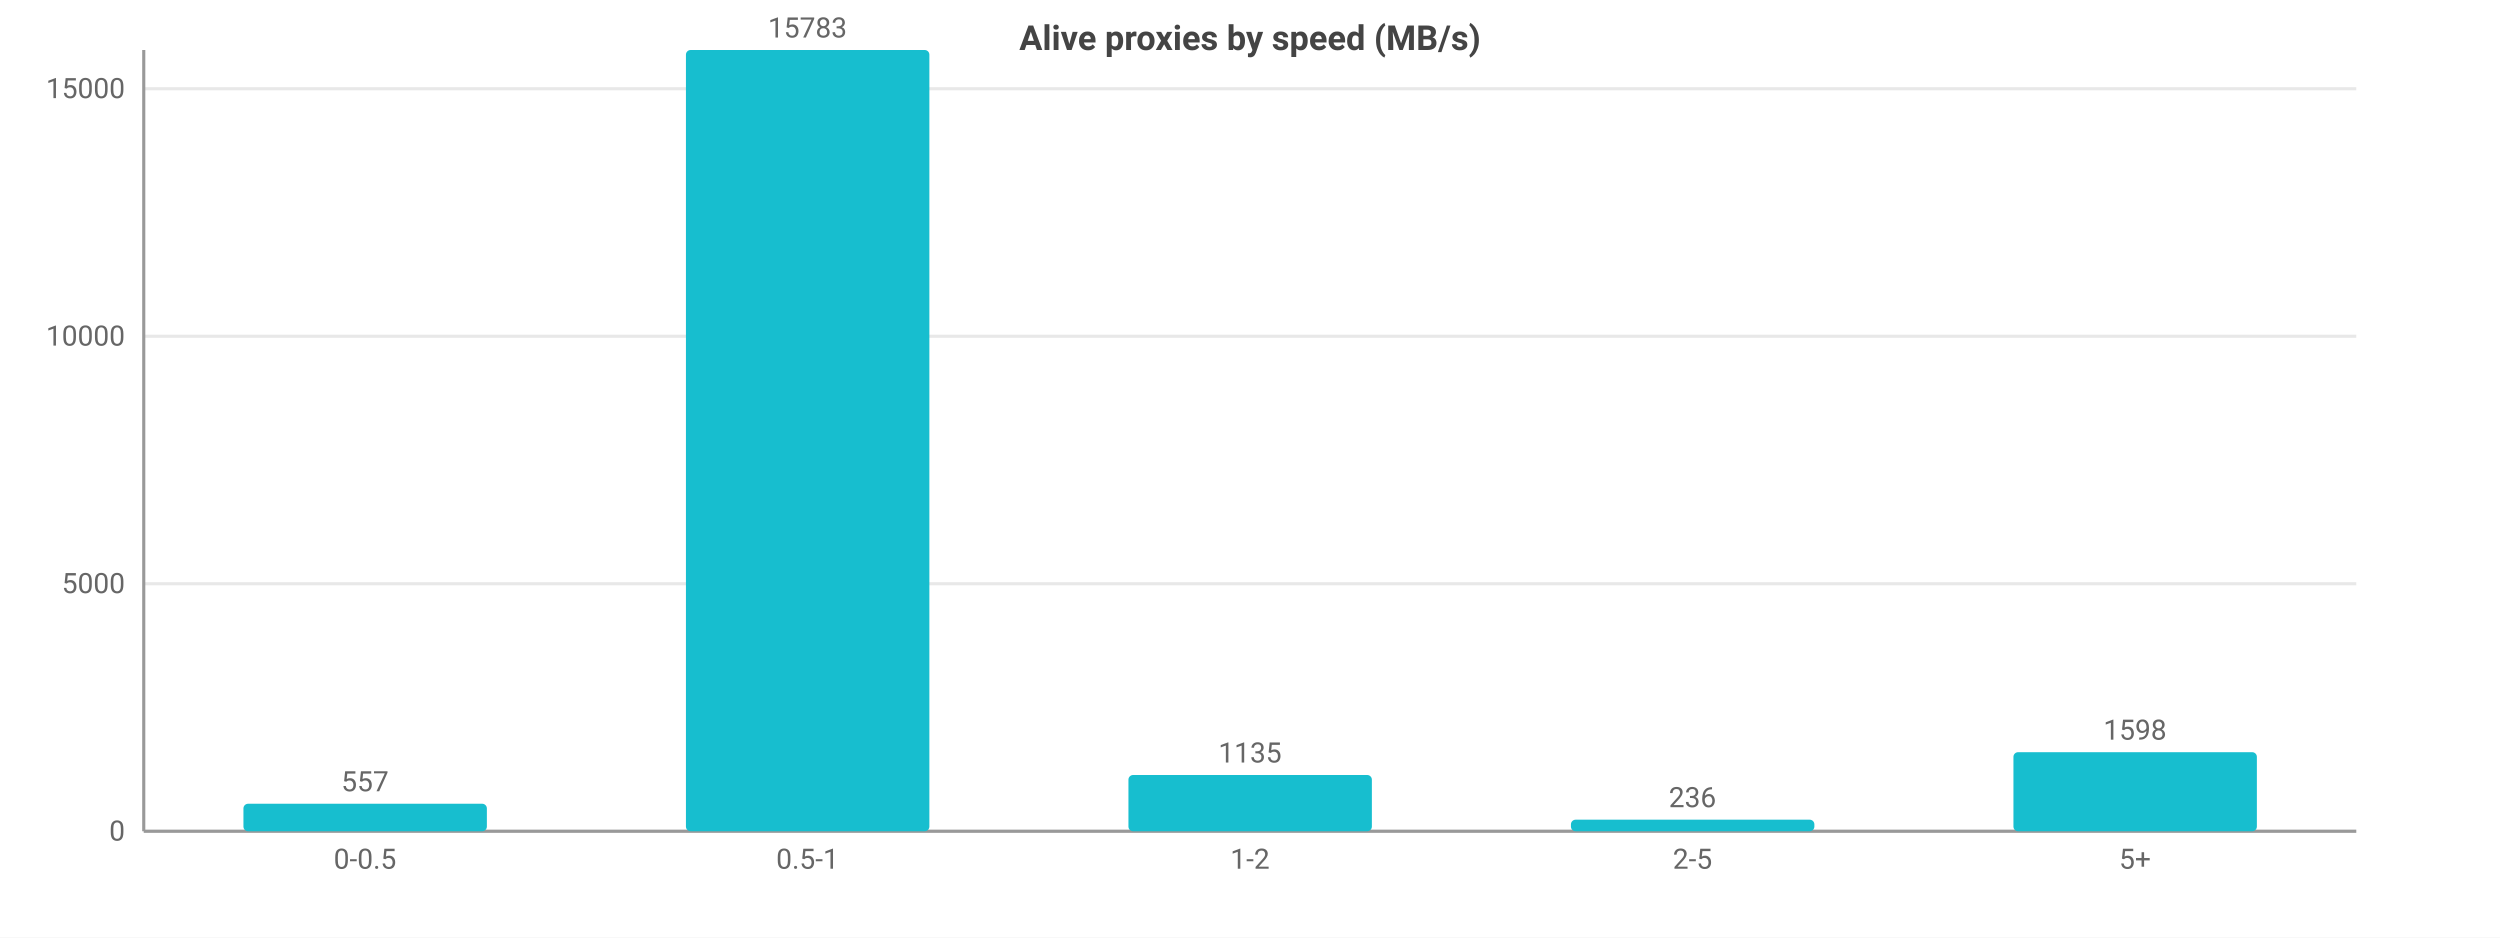
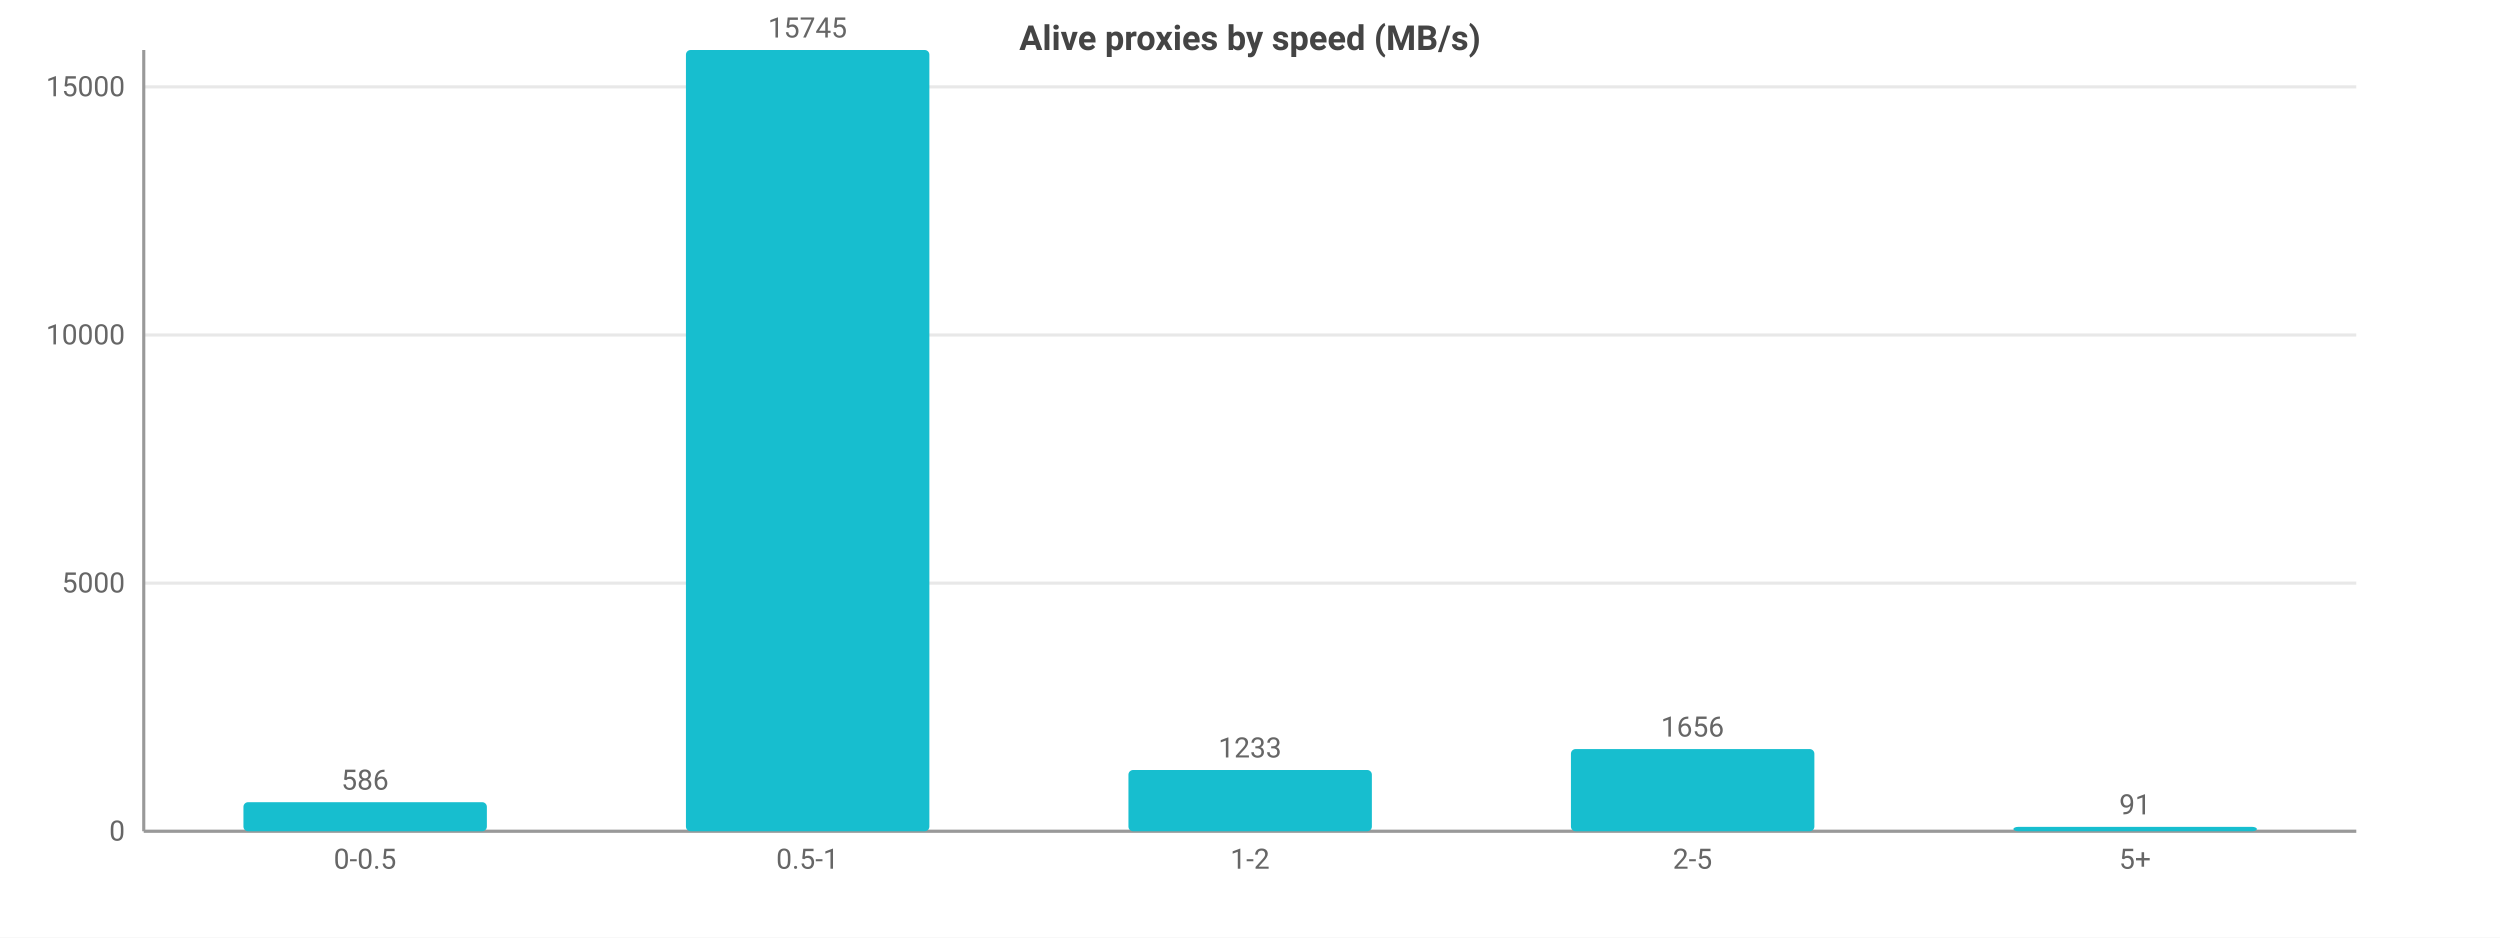
<svg xmlns="http://www.w3.org/2000/svg" width="800" height="300" viewBox="0 0 800 300">
  <rect width="800" height="300" fill="#ffffff" />
  <style>text{font-family:system-ui,-apple-system,'Segoe UI',Roboto,sans-serif}.g{stroke:#e8e8e8;stroke-width:1}.a{stroke:#999;stroke-width:1}.t{font-size:9px;fill:#666}.m{font-size:9px;text-anchor:middle;fill:#666}.e{font-size:9px;text-anchor:end;fill:#666}.l{font-size:10px;fill:#333}.tt{font-size:11px;font-weight:600;text-anchor:middle;fill:#444}</style>
  <text class="tt" x="400.0" y="16">Alive proxies by speed (MB/s)</text>
  <line class="g" x1="46" y1="266" x2="754" y2="266" />
  <text class="e" x="40" y="269">0</text>
-   <line class="g" x1="46" y1="186.8" x2="754" y2="186.8" />
-   <text class="e" x="40" y="189.8">5000</text>
-   <line class="g" x1="46" y1="107.6" x2="754" y2="107.6" />
-   <text class="e" x="40" y="110.6">10000</text>
-   <line class="g" x1="46" y1="28.4" x2="754" y2="28.4" />
-   <text class="e" x="40" y="31.4">15000</text>
+   <line class="g" x1="46" y1="186.6" x2="754" y2="186.6" />
+   <text class="e" x="40" y="189.6">5000</text>
+   <line class="g" x1="46" y1="107.2" x2="754" y2="107.2" />
+   <text class="e" x="40" y="110.2">10000</text>
+   <line class="g" x1="46" y1="27.8" x2="754" y2="27.8" />
+   <text class="e" x="40" y="30.8">15000</text>
  <line class="a" x1="46" y1="16" x2="46" y2="266" />
  <line class="a" x1="46" y1="266" x2="754" y2="266" />
-   <rect x="77.9" y="257.2" width="77.9" height="8.8" fill="#17becf" rx="1.5" />
-   <text class="m" x="116.8" y="253.2">557</text>
+   <rect x="77.9" y="256.7" width="77.9" height="9.3" fill="#17becf" rx="1.5" />
+   <text class="m" x="116.8" y="252.7">586</text>
  <text class="m" x="116.8" y="278">0-0.5</text>
  <rect x="219.5" y="16" width="77.9" height="250" fill="#17becf" rx="1.5" />
-   <text class="m" x="258.4" y="12">15783</text>
+   <text class="m" x="258.4" y="12">15745</text>
  <text class="m" x="258.4" y="278">0.5-1</text>
-   <rect x="361.1" y="248.0" width="77.9" height="18.0" fill="#17becf" rx="1.5" />
-   <text class="m" x="400" y="244.0">1135</text>
+   <rect x="361.1" y="246.4" width="77.9" height="19.6" fill="#17becf" rx="1.5" />
+   <text class="m" x="400" y="242.4">1233</text>
  <text class="m" x="400" y="278">1-2</text>
-   <rect x="502.7" y="262.3" width="77.9" height="3.7" fill="#17becf" rx="1.5" />
-   <text class="m" x="541.6" y="258.3">236</text>
+   <rect x="502.7" y="239.7" width="77.9" height="26.3" fill="#17becf" rx="1.5" />
+   <text class="m" x="541.6" y="235.7">1656</text>
  <text class="m" x="541.6" y="278">2-5</text>
-   <rect x="644.3" y="240.7" width="77.9" height="25.3" fill="#17becf" rx="1.5" />
-   <text class="m" x="683.2" y="236.7">1598</text>
+   <rect x="644.3" y="264.6" width="77.9" height="1.4" fill="#17becf" rx="1.5" />
+   <text class="m" x="683.2" y="260.6">91</text>
  <text class="m" x="683.2" y="278">5+</text>
</svg>
